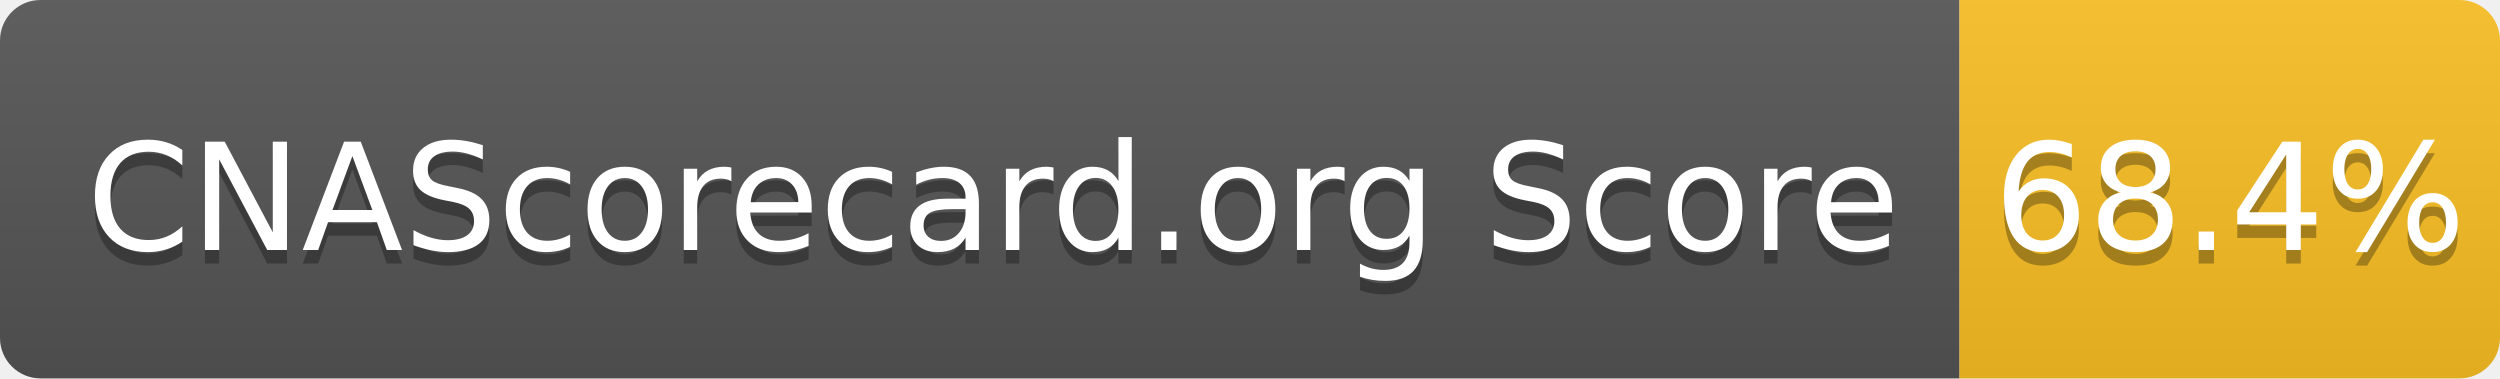
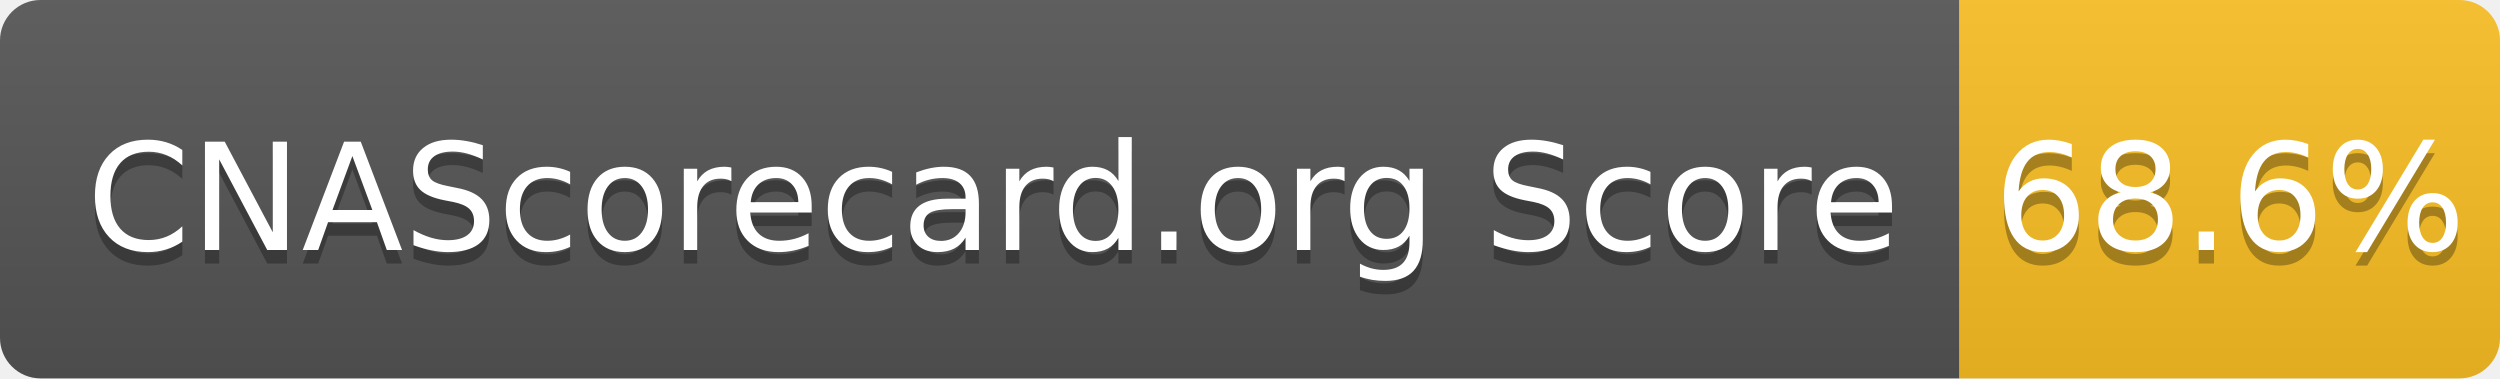
- <svg xmlns="http://www.w3.org/2000/svg" width="185" height="28" role="img" aria-label="CNAScorecard.org Score: 68.4%">
+ <svg xmlns="http://www.w3.org/2000/svg" width="185" height="28" role="img" aria-label="CNAScorecard.org Score: 68.6%">
  <linearGradient id="s" x2="0" y2="100%">
    <stop offset="0" stop-color="#bbb" stop-opacity=".1" />
    <stop offset="1" stop-opacity=".1" />
  </linearGradient>
  <clipPath id="r">
    <rect width="185" height="28" rx="3" fill="#fff" />
  </clipPath>
  <g clip-path="url(#r)">
    <rect width="145" height="28" fill="#555" />
    <rect x="145" width="40" height="28" fill="#FBBF24" />
    <rect width="185" height="28" fill="url(#s)" />
  </g>
  <g fill="#fff" text-anchor="middle" font-family="Verdana,Geneva,DejaVu Sans,sans-serif" text-rendering="geometricPrecision" font-size="110">
    <text aria-hidden="true" x="735" y="195" fill="#010101" fill-opacity=".3" transform="scale(.1)" textLength="1350">CNAScorecard.org Score</text>
    <text x="735" y="185" transform="scale(.1)" fill="#fff" textLength="1350">CNAScorecard.org Score</text>
-     <text aria-hidden="true" x="1650" y="195" fill="#010101" fill-opacity=".3" transform="scale(.1)" textLength="300">68.4%</text>
-     <text x="1650" y="185" transform="scale(.1)" fill="#fff" textLength="300">68.4%</text>
+     <text aria-hidden="true" x="1650" y="195" fill="#010101" fill-opacity=".3" transform="scale(.1)" textLength="300">68.6%</text>
+     <text x="1650" y="185" transform="scale(.1)" fill="#fff" textLength="300">68.6%</text>
  </g>
</svg>
